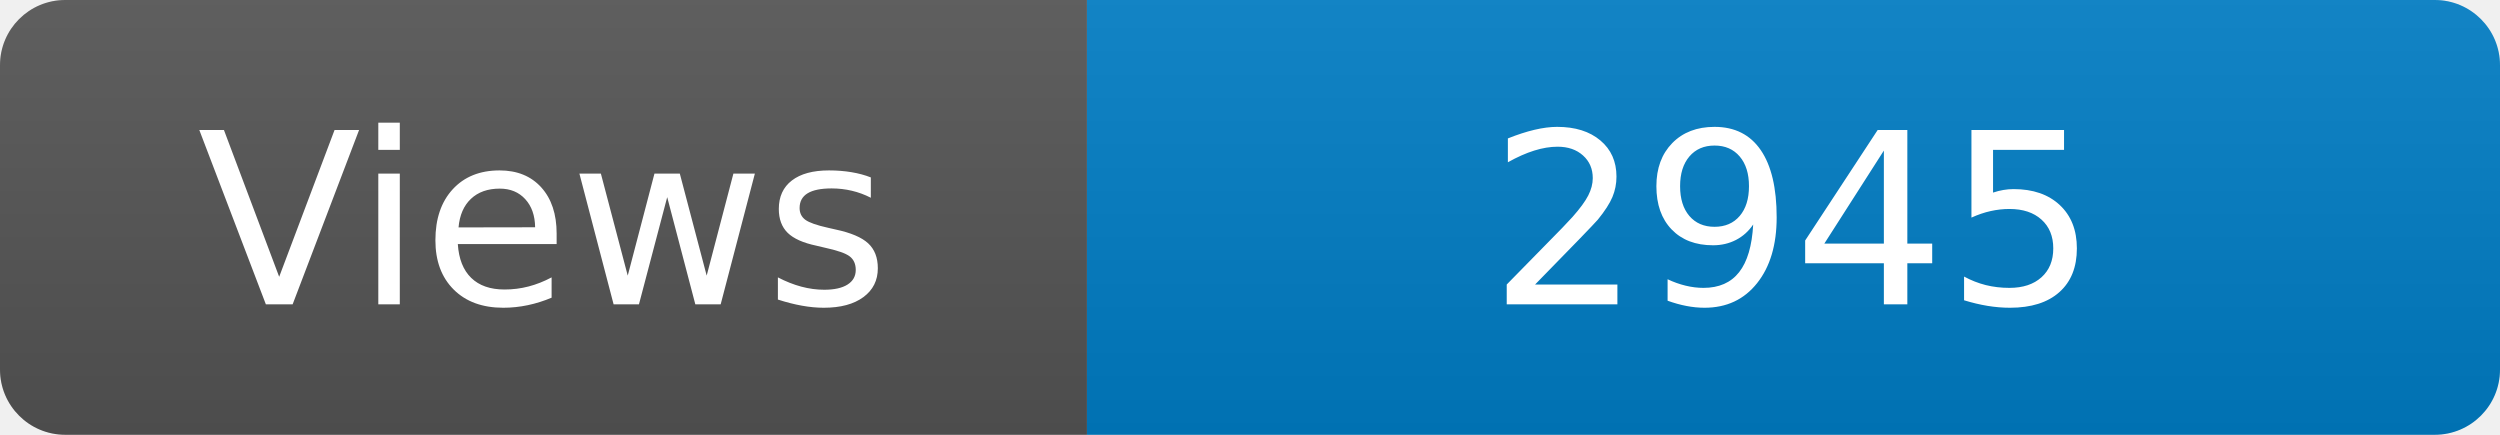
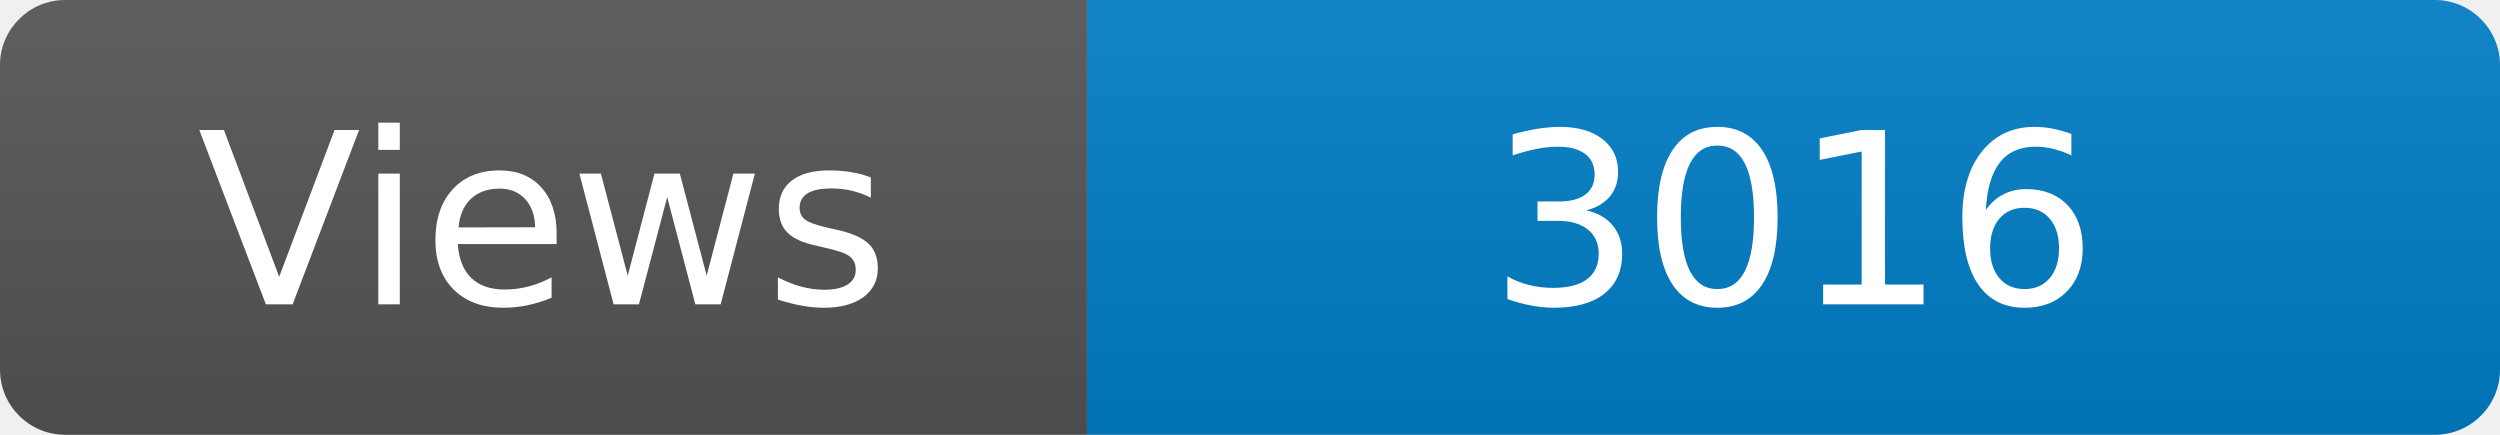
<svg xmlns="http://www.w3.org/2000/svg" width="115" height="20" role="img" aria-label="Maintained?: yes">
  <linearGradient id="s" x2="0" y2="100%">
    <stop offset="0" stop-color="#bbb" stop-opacity=".1" />
    <stop offset="1" stop-opacity=".1" />
  </linearGradient>
  <clipPath id="r">
    <rect width="115" height="20" rx="3" fill="#fff" />
  </clipPath>
  <g clip-path="url(#r)">
    <rect width="50" height="20" fill="#555" />
    <rect x="50" width="160" height="20" fill="#007ec6" />
    <rect width="115" height="20" fill="url(#s)" />
  </g>
  <g fill="#fff" text-anchor="middle" font-family="Verdana,Geneva,DejaVu Sans,sans-serif" font-size="110">
    <text x="250" y="140" transform="scale(.1)" fill="#fff">Views</text>
-     <text x="825" y="140" transform="scale(.1)" fill="#fff">2945</text>
+     <text x="825" y="140" transform="scale(.1)" fill="#fff">3016</text>
  </g>
</svg>
